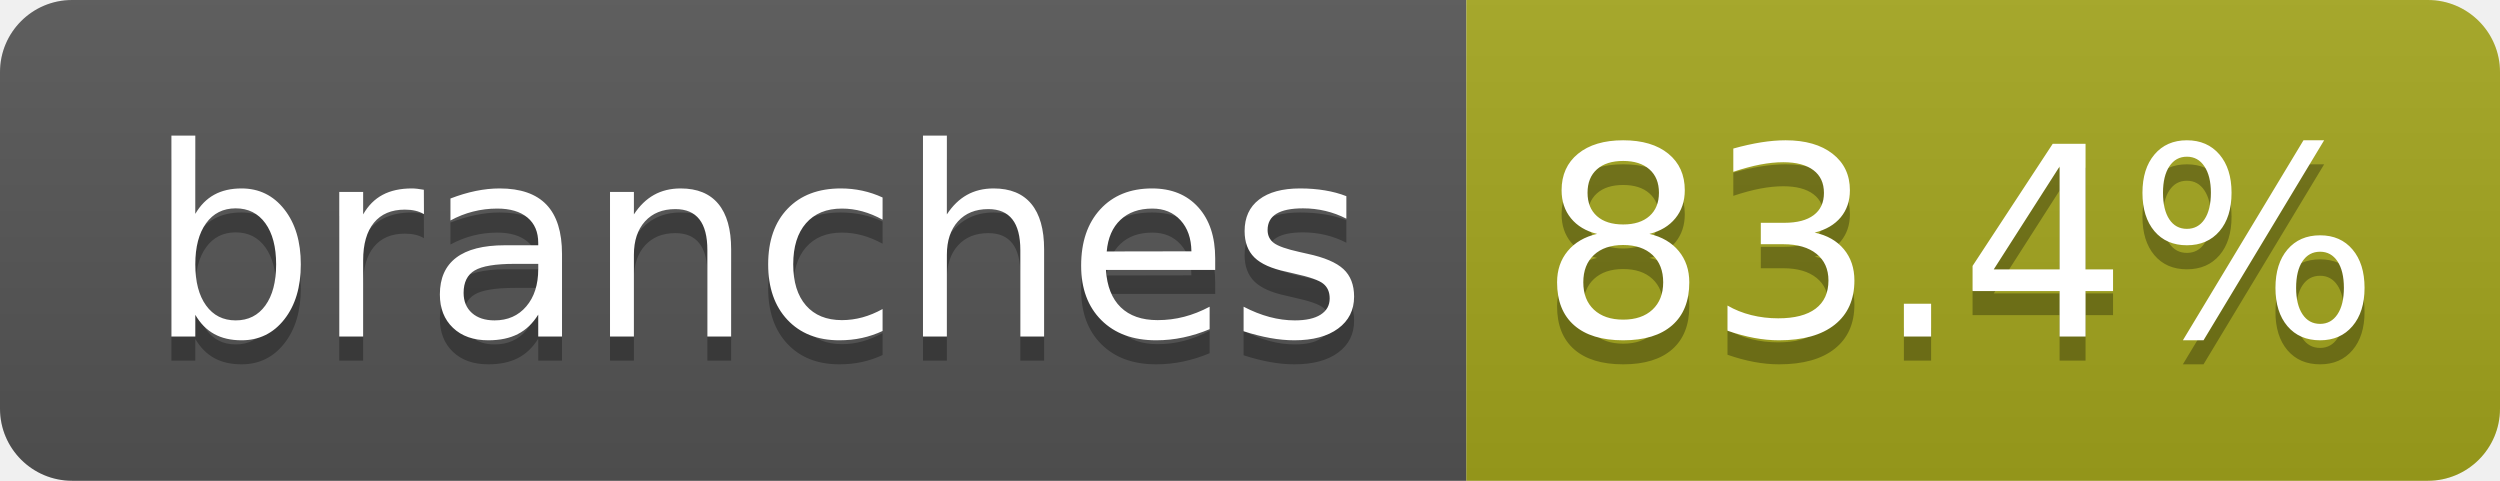
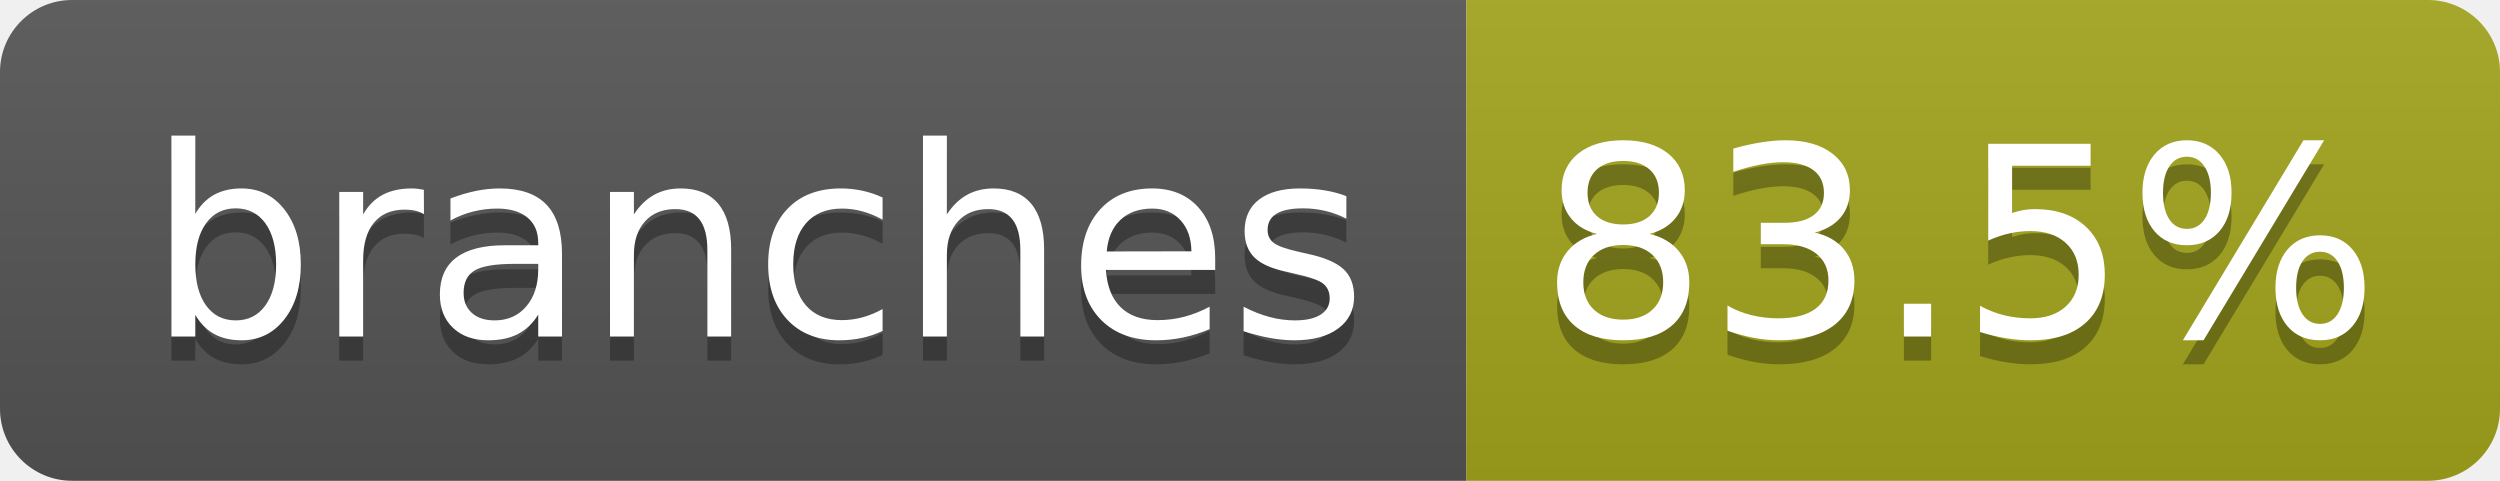
- <svg xmlns="http://www.w3.org/2000/svg" width="104" height="20" role="img" aria-label="branches: 83.4%">
+ <svg xmlns="http://www.w3.org/2000/svg" width="104" height="20" role="img" aria-label="branches: 83.5%">
  <linearGradient id="s" x2="0" y2="100%">
    <stop offset="0" stop-color="#bbb" stop-opacity=".1" />
    <stop offset="1" stop-opacity=".1" />
  </linearGradient>
  <clipPath id="r">
    <rect width="104" height="20" rx="3" fill="#fff" />
  </clipPath>
  <g clip-path="url(#r)">
    <rect width="61" height="20" fill="#555" />
    <rect x="61" width="43" height="20" fill="#a4a61d" />
    <rect width="104" height="20" fill="url(#s)" />
  </g>
  <g fill="#fff" text-anchor="middle" font-family="Verdana,Geneva,DejaVu Sans,sans-serif" text-rendering="geometricPrecision" font-size="110">
    <text aria-hidden="true" x="315" y="150" fill="#010101" fill-opacity=".3" transform="scale(.1)" textLength="510">branches</text>
    <text x="315" y="140" transform="scale(.1)" fill="#fff" textLength="510">branches</text>
-     <text aria-hidden="true" x="815" y="150" fill="#010101" fill-opacity=".3" transform="scale(.1)" textLength="330">83.4%</text>
-     <text x="815" y="140" transform="scale(.1)" fill="#fff" textLength="330">83.4%</text>
+     <text aria-hidden="true" x="815" y="150" fill="#010101" fill-opacity=".3" transform="scale(.1)" textLength="330">83.5%</text>
+     <text x="815" y="140" transform="scale(.1)" fill="#fff" textLength="330">83.5%</text>
  </g>
</svg>
